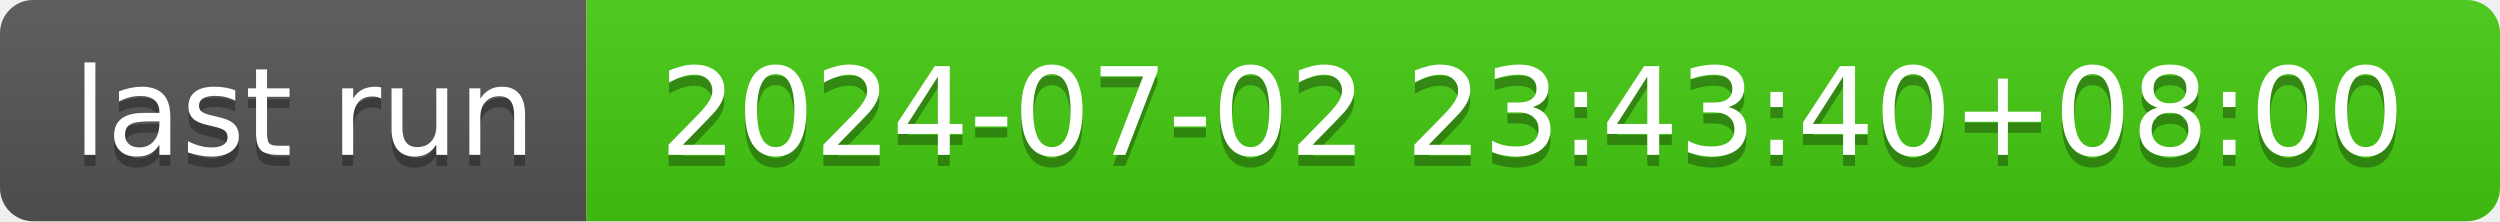
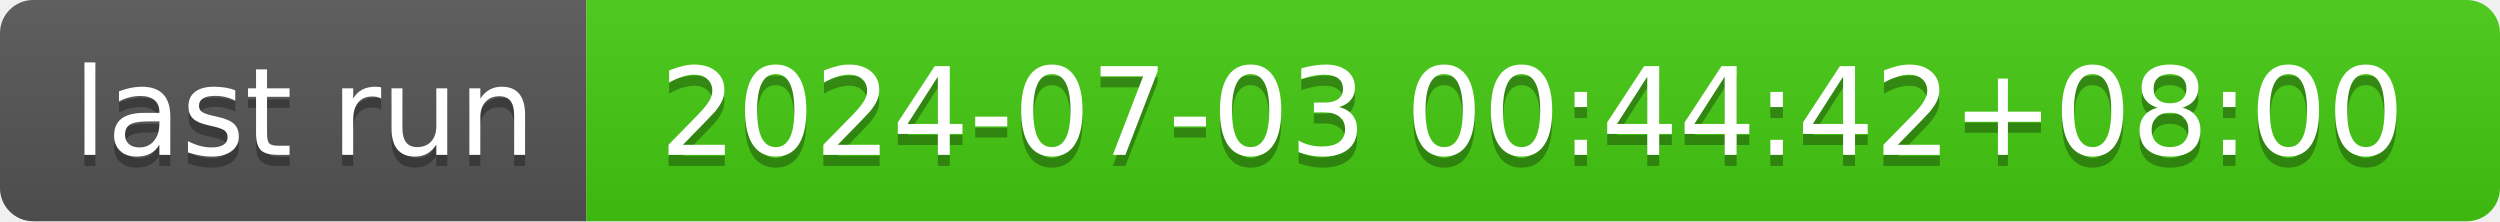
- <svg xmlns="http://www.w3.org/2000/svg" width="226" height="20" role="img" aria-label="last run: 2024-07-02 23:43:40+08:00">
+ <svg xmlns="http://www.w3.org/2000/svg" width="226" height="20" role="img" aria-label="last run: 2024-07-03 00:44:42+08:00">
  <linearGradient id="s" x2="0" y2="100%">
    <stop offset="0" stop-color="#bbb" stop-opacity=".1" />
    <stop offset="1" stop-opacity=".1" />
  </linearGradient>
  <clipPath id="r">
    <rect width="226" height="20" rx="3" fill="#fff" />
  </clipPath>
  <g clip-path="url(#r)">
    <rect width="53" height="20" fill="#555" />
    <rect x="53" width="173" height="20" fill="#4c1" />
    <rect width="226" height="20" fill="url(#s)" />
  </g>
  <g fill="#fff" text-anchor="middle" font-family="Verdana,Geneva,DejaVu Sans,sans-serif" text-rendering="geometricPrecision" font-size="110">
    <text aria-hidden="true" x="275" y="150" fill="#010101" fill-opacity=".3" transform="scale(.1)" textLength="430">last run</text>
    <text x="275" y="140" transform="scale(.1)" fill="#fff" textLength="430">last run</text>
-     <text aria-hidden="true" x="1385" y="150" fill="#010101" fill-opacity=".3" transform="scale(.1)" textLength="1630">2024-07-02 23:43:40+08:00</text>
-     <text x="1385" y="140" transform="scale(.1)" fill="#fff" textLength="1630">2024-07-02 23:43:40+08:00</text>
+     <text aria-hidden="true" x="1385" y="150" fill="#010101" fill-opacity=".3" transform="scale(.1)" textLength="1630">2024-07-03 00:44:42+08:00</text>
+     <text x="1385" y="140" transform="scale(.1)" fill="#fff" textLength="1630">2024-07-03 00:44:42+08:00</text>
  </g>
</svg>
